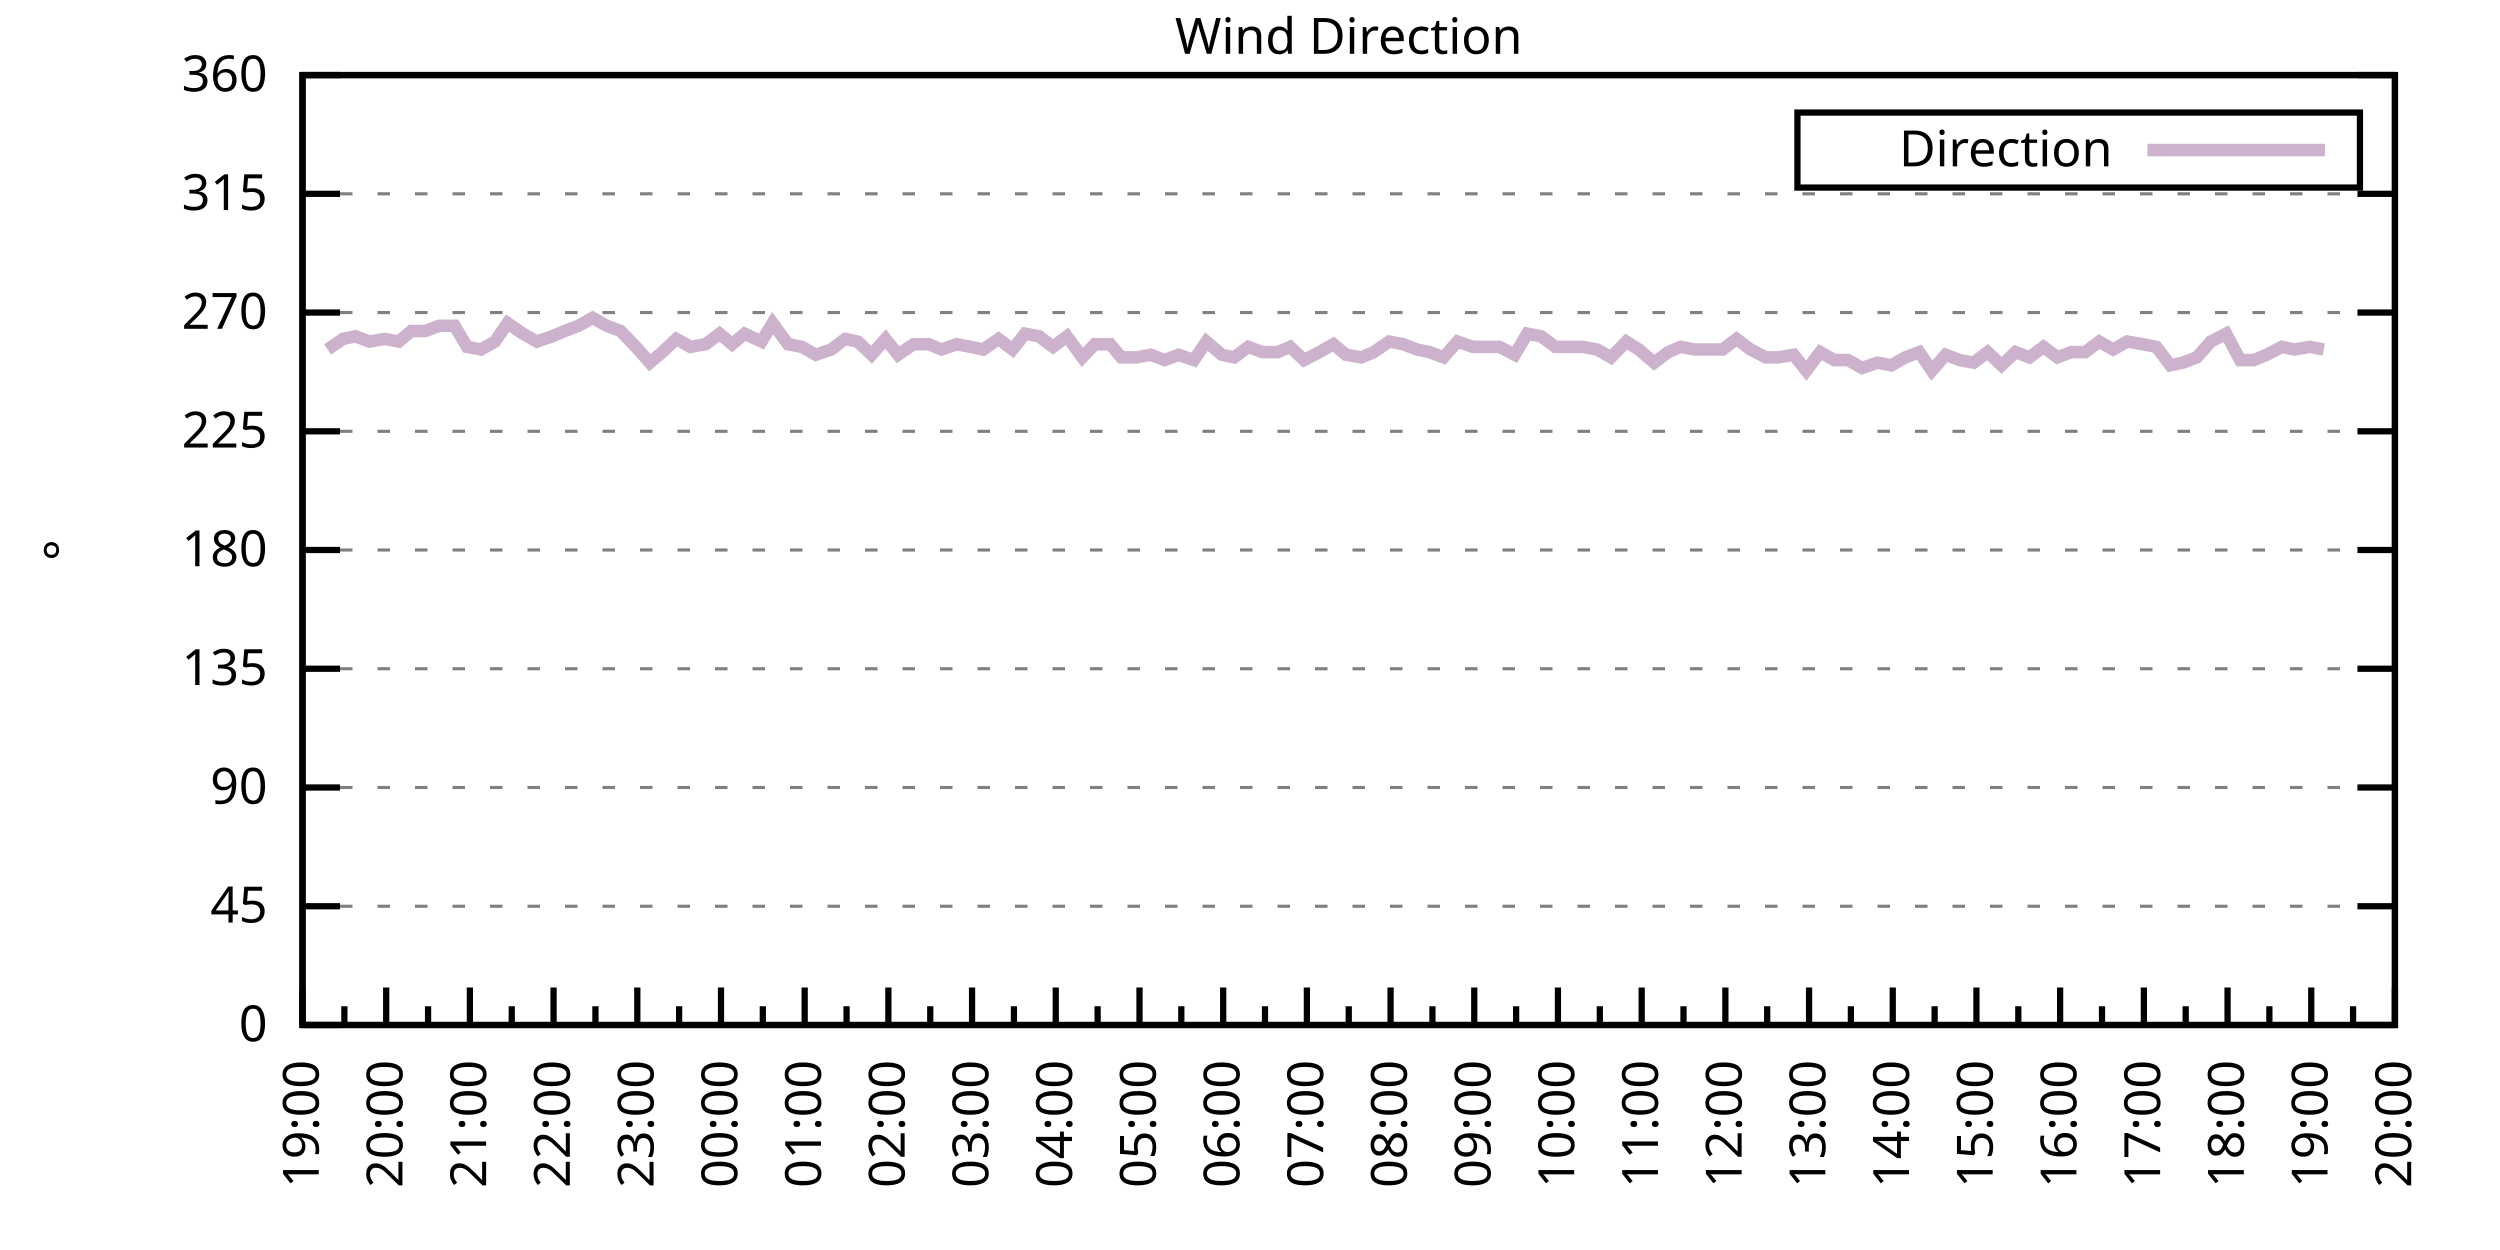
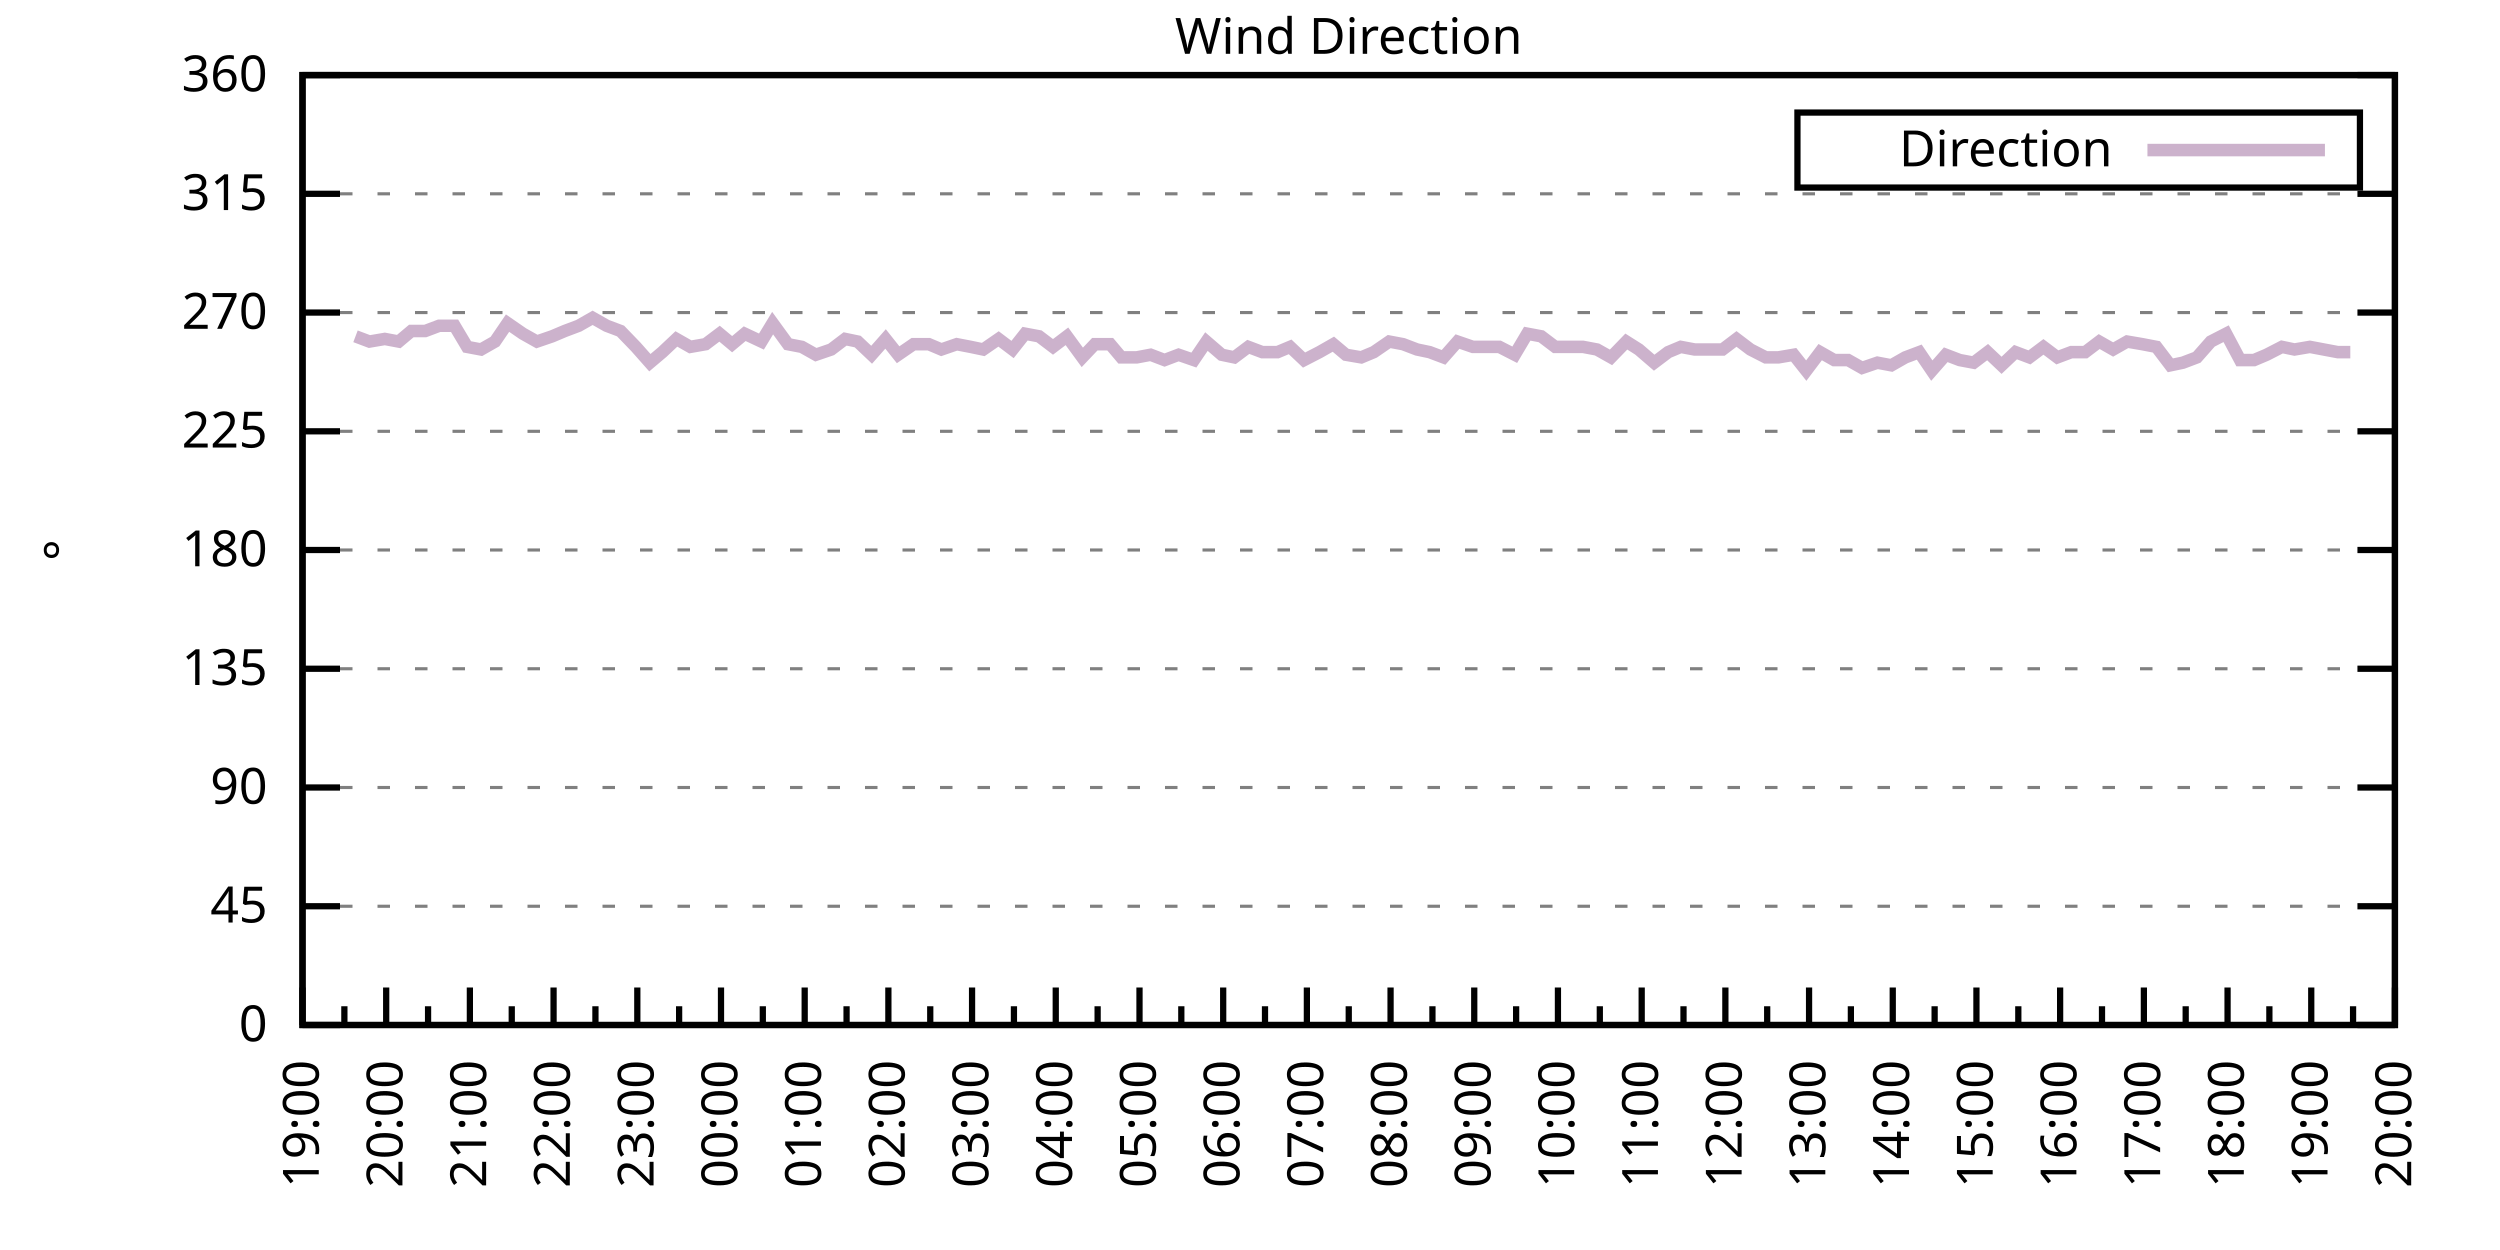
<svg xmlns="http://www.w3.org/2000/svg" xmlns:xlink="http://www.w3.org/1999/xlink" width="400" height="200" viewBox="0 0 400 200">
  <g id="gnuplot_canvas">
    <rect x="0" y="0" width="400" height="200" fill="none" />
    <defs>
      <circle id="gpDot" r="0.5" stroke-width="0.5" stroke="currentColor" />
      <path id="gpPt0" stroke-width="0.333" stroke="currentColor" d="M-1,0 h2 M0,-1 v2" />
      <path id="gpPt1" stroke-width="0.333" stroke="currentColor" d="M-1,-1 L1,1 M1,-1 L-1,1" />
      <path id="gpPt2" stroke-width="0.333" stroke="currentColor" d="M-1,0 L1,0 M0,-1 L0,1 M-1,-1 L1,1 M-1,1 L1,-1" />
      <rect id="gpPt3" stroke-width="0.333" stroke="currentColor" x="-1" y="-1" width="2" height="2" />
      <rect id="gpPt4" stroke-width="0.333" stroke="currentColor" fill="currentColor" x="-1" y="-1" width="2" height="2" />
      <circle id="gpPt5" stroke-width="0.333" stroke="currentColor" cx="0" cy="0" r="1" />
      <use xlink:href="#gpPt5" id="gpPt6" fill="currentColor" stroke="none" />
      <path id="gpPt7" stroke-width="0.333" stroke="currentColor" d="M0,-1.33 L-1.33,0.67 L1.33,0.67 z" />
      <use xlink:href="#gpPt7" id="gpPt8" fill="currentColor" stroke="none" />
      <use xlink:href="#gpPt7" id="gpPt9" stroke="currentColor" transform="rotate(180)" />
      <use xlink:href="#gpPt9" id="gpPt10" fill="currentColor" stroke="none" />
      <use xlink:href="#gpPt3" id="gpPt11" stroke="currentColor" transform="rotate(45)" />
      <use xlink:href="#gpPt11" id="gpPt12" fill="currentColor" stroke="none" />
      <path id="gpPt13" stroke-width="0.333" stroke="currentColor" d="M0,1.330 L1.265,0.411 L0.782,-1.067 L-0.782,-1.076 L-1.265,0.411 z" />
      <use xlink:href="#gpPt13" id="gpPt14" fill="currentColor" stroke="none" />
      <filter id="textbox" filterUnits="objectBoundingBox" x="0" y="0" height="1" width="1">
        <feFlood flood-color="white" flood-opacity="1" result="bgnd" />
        <feComposite in="SourceGraphic" in2="bgnd" operator="atop" />
      </filter>
      <filter id="greybox" filterUnits="objectBoundingBox" x="0" y="0" height="1" width="1">
        <feFlood flood-color="lightgrey" flood-opacity="1" result="grey" />
        <feComposite in="SourceGraphic" in2="grey" operator="atop" />
      </filter>
    </defs>
    <g fill="none" color="white" stroke="currentColor" stroke-width="1.00" stroke-linecap="butt" stroke-linejoin="miter">
</g>
    <g fill="none" color="black" stroke="currentColor" stroke-width="1.00" stroke-linecap="butt" stroke-linejoin="miter">
      <g stroke="none" shape-rendering="crispEdges">
        <polygon fill="rgb(255, 255, 255)" points="48.40,164.00 383.18,164.00 383.18,12.02 48.40,12.02 " />
      </g>
    </g>
    <g fill="none" color="black" stroke="currentColor" stroke-width="1.00" stroke-linecap="butt" stroke-linejoin="miter">
</g>
    <g fill="none" color="black" stroke="black" stroke-width="0.50" stroke-linecap="butt" stroke-linejoin="miter">
</g>
    <g fill="none" color="gray" stroke="currentColor" stroke-width="0.50" stroke-linecap="butt" stroke-linejoin="miter">
      <path stroke="gray" stroke-dasharray="2,4" class="gridline" d="M48.40,164.00 L383.19,164.00  " />
    </g>
    <g fill="none" color="gray" stroke="gray" stroke-width="1.00" stroke-linecap="butt" stroke-linejoin="miter">
</g>
    <g fill="none" color="black" stroke="currentColor" stroke-width="1.00" stroke-linecap="butt" stroke-linejoin="miter">
      <path stroke="black" d="M48.40,164.00 L54.40,164.00 M383.19,164.00 L377.19,164.00  " />
      <g transform="translate(42.80,166.60)" stroke="none" fill="black" font-family="Sans" font-size="8.00" text-anchor="end">
        <text>
          <tspan font-family="Sans"> 0</tspan>
        </text>
      </g>
    </g>
    <g fill="none" color="black" stroke="currentColor" stroke-width="1.00" stroke-linecap="butt" stroke-linejoin="miter">
</g>
    <g fill="none" color="black" stroke="black" stroke-width="0.50" stroke-linecap="butt" stroke-linejoin="miter">
</g>
    <g fill="none" color="gray" stroke="currentColor" stroke-width="0.50" stroke-linecap="butt" stroke-linejoin="miter">
      <path stroke="gray" stroke-dasharray="2,4" class="gridline" d="M48.40,145.00 L383.19,145.00  " />
    </g>
    <g fill="none" color="gray" stroke="gray" stroke-width="1.00" stroke-linecap="butt" stroke-linejoin="miter">
</g>
    <g fill="none" color="black" stroke="currentColor" stroke-width="1.00" stroke-linecap="butt" stroke-linejoin="miter">
      <path stroke="black" d="M48.40,145.00 L54.40,145.00 M383.19,145.00 L377.19,145.00  " />
      <g transform="translate(42.80,147.60)" stroke="none" fill="black" font-family="Sans" font-size="8.00" text-anchor="end">
        <text>
          <tspan font-family="Sans"> 45</tspan>
        </text>
      </g>
    </g>
    <g fill="none" color="black" stroke="currentColor" stroke-width="1.00" stroke-linecap="butt" stroke-linejoin="miter">
</g>
    <g fill="none" color="black" stroke="black" stroke-width="0.50" stroke-linecap="butt" stroke-linejoin="miter">
</g>
    <g fill="none" color="gray" stroke="currentColor" stroke-width="0.50" stroke-linecap="butt" stroke-linejoin="miter">
      <path stroke="gray" stroke-dasharray="2,4" class="gridline" d="M48.40,126.00 L383.19,126.00  " />
    </g>
    <g fill="none" color="gray" stroke="gray" stroke-width="1.00" stroke-linecap="butt" stroke-linejoin="miter">
</g>
    <g fill="none" color="black" stroke="currentColor" stroke-width="1.00" stroke-linecap="butt" stroke-linejoin="miter">
      <path stroke="black" d="M48.40,126.00 L54.40,126.00 M383.19,126.00 L377.19,126.00  " />
      <g transform="translate(42.80,128.60)" stroke="none" fill="black" font-family="Sans" font-size="8.00" text-anchor="end">
        <text>
          <tspan font-family="Sans"> 90</tspan>
        </text>
      </g>
    </g>
    <g fill="none" color="black" stroke="currentColor" stroke-width="1.00" stroke-linecap="butt" stroke-linejoin="miter">
</g>
    <g fill="none" color="black" stroke="black" stroke-width="0.50" stroke-linecap="butt" stroke-linejoin="miter">
</g>
    <g fill="none" color="gray" stroke="currentColor" stroke-width="0.50" stroke-linecap="butt" stroke-linejoin="miter">
      <path stroke="gray" stroke-dasharray="2,4" class="gridline" d="M48.40,107.00 L383.19,107.00  " />
    </g>
    <g fill="none" color="gray" stroke="gray" stroke-width="1.00" stroke-linecap="butt" stroke-linejoin="miter">
</g>
    <g fill="none" color="black" stroke="currentColor" stroke-width="1.00" stroke-linecap="butt" stroke-linejoin="miter">
      <path stroke="black" d="M48.40,107.00 L54.40,107.00 M383.19,107.00 L377.19,107.00  " />
      <g transform="translate(42.80,109.60)" stroke="none" fill="black" font-family="Sans" font-size="8.00" text-anchor="end">
        <text>
          <tspan font-family="Sans"> 135</tspan>
        </text>
      </g>
    </g>
    <g fill="none" color="black" stroke="currentColor" stroke-width="1.00" stroke-linecap="butt" stroke-linejoin="miter">
</g>
    <g fill="none" color="black" stroke="black" stroke-width="0.50" stroke-linecap="butt" stroke-linejoin="miter">
</g>
    <g fill="none" color="gray" stroke="currentColor" stroke-width="0.50" stroke-linecap="butt" stroke-linejoin="miter">
      <path stroke="gray" stroke-dasharray="2,4" class="gridline" d="M48.40,88.00 L383.19,88.00  " />
    </g>
    <g fill="none" color="gray" stroke="gray" stroke-width="1.00" stroke-linecap="butt" stroke-linejoin="miter">
</g>
    <g fill="none" color="black" stroke="currentColor" stroke-width="1.00" stroke-linecap="butt" stroke-linejoin="miter">
      <path stroke="black" d="M48.40,88.00 L54.40,88.00 M383.19,88.00 L377.19,88.00  " />
      <g transform="translate(42.80,90.60)" stroke="none" fill="black" font-family="Sans" font-size="8.00" text-anchor="end">
        <text>
          <tspan font-family="Sans"> 180</tspan>
        </text>
      </g>
    </g>
    <g fill="none" color="black" stroke="currentColor" stroke-width="1.00" stroke-linecap="butt" stroke-linejoin="miter">
</g>
    <g fill="none" color="black" stroke="black" stroke-width="0.50" stroke-linecap="butt" stroke-linejoin="miter">
</g>
    <g fill="none" color="gray" stroke="currentColor" stroke-width="0.50" stroke-linecap="butt" stroke-linejoin="miter">
      <path stroke="gray" stroke-dasharray="2,4" class="gridline" d="M48.40,69.01 L383.19,69.01  " />
    </g>
    <g fill="none" color="gray" stroke="gray" stroke-width="1.00" stroke-linecap="butt" stroke-linejoin="miter">
</g>
    <g fill="none" color="black" stroke="currentColor" stroke-width="1.00" stroke-linecap="butt" stroke-linejoin="miter">
      <path stroke="black" d="M48.40,69.01 L54.40,69.01 M383.19,69.01 L377.19,69.01  " />
      <g transform="translate(42.80,71.61)" stroke="none" fill="black" font-family="Sans" font-size="8.00" text-anchor="end">
        <text>
          <tspan font-family="Sans"> 225</tspan>
        </text>
      </g>
    </g>
    <g fill="none" color="black" stroke="currentColor" stroke-width="1.00" stroke-linecap="butt" stroke-linejoin="miter">
</g>
    <g fill="none" color="black" stroke="black" stroke-width="0.50" stroke-linecap="butt" stroke-linejoin="miter">
</g>
    <g fill="none" color="gray" stroke="currentColor" stroke-width="0.50" stroke-linecap="butt" stroke-linejoin="miter">
      <path stroke="gray" stroke-dasharray="2,4" class="gridline" d="M48.40,50.01 L383.19,50.01  " />
    </g>
    <g fill="none" color="gray" stroke="gray" stroke-width="1.00" stroke-linecap="butt" stroke-linejoin="miter">
</g>
    <g fill="none" color="black" stroke="currentColor" stroke-width="1.00" stroke-linecap="butt" stroke-linejoin="miter">
      <path stroke="black" d="M48.40,50.01 L54.40,50.01 M383.19,50.01 L377.19,50.01  " />
      <g transform="translate(42.80,52.61)" stroke="none" fill="black" font-family="Sans" font-size="8.00" text-anchor="end">
        <text>
          <tspan font-family="Sans"> 270</tspan>
        </text>
      </g>
    </g>
    <g fill="none" color="black" stroke="currentColor" stroke-width="1.00" stroke-linecap="butt" stroke-linejoin="miter">
</g>
    <g fill="none" color="black" stroke="black" stroke-width="0.50" stroke-linecap="butt" stroke-linejoin="miter">
</g>
    <g fill="none" color="gray" stroke="currentColor" stroke-width="0.50" stroke-linecap="butt" stroke-linejoin="miter">
      <path stroke="gray" stroke-dasharray="2,4" class="gridline" d="M48.40,31.01 L383.19,31.01  " />
    </g>
    <g fill="none" color="gray" stroke="gray" stroke-width="1.00" stroke-linecap="butt" stroke-linejoin="miter">
</g>
    <g fill="none" color="black" stroke="currentColor" stroke-width="1.00" stroke-linecap="butt" stroke-linejoin="miter">
      <path stroke="black" d="M48.40,31.01 L54.40,31.01 M383.19,31.01 L377.19,31.01  " />
      <g transform="translate(42.80,33.61)" stroke="none" fill="black" font-family="Sans" font-size="8.00" text-anchor="end">
        <text>
          <tspan font-family="Sans"> 315</tspan>
        </text>
      </g>
    </g>
    <g fill="none" color="black" stroke="currentColor" stroke-width="1.00" stroke-linecap="butt" stroke-linejoin="miter">
</g>
    <g fill="none" color="black" stroke="black" stroke-width="0.50" stroke-linecap="butt" stroke-linejoin="miter">
</g>
    <g fill="none" color="gray" stroke="currentColor" stroke-width="0.50" stroke-linecap="butt" stroke-linejoin="miter">
      <path stroke="gray" stroke-dasharray="2,4" class="gridline" d="M48.40,12.01 L383.19,12.01  " />
    </g>
    <g fill="none" color="gray" stroke="gray" stroke-width="1.00" stroke-linecap="butt" stroke-linejoin="miter">
</g>
    <g fill="none" color="black" stroke="currentColor" stroke-width="1.00" stroke-linecap="butt" stroke-linejoin="miter">
      <path stroke="black" d="M48.40,12.01 L54.40,12.01 M383.19,12.01 L377.19,12.01  " />
      <g transform="translate(42.80,14.61)" stroke="none" fill="black" font-family="Sans" font-size="8.00" text-anchor="end">
        <text>
          <tspan font-family="Sans"> 360</tspan>
        </text>
      </g>
    </g>
    <g fill="none" color="black" stroke="currentColor" stroke-width="1.00" stroke-linecap="butt" stroke-linejoin="miter">
      <path stroke="black" d="M48.40,164.00 L48.40,158.00  " />
      <g transform="translate(51.00,169.60) rotate(270)" stroke="none" fill="black" font-family="Sans" font-size="8.00" text-anchor="end">
        <text>
          <tspan font-family="Sans">19:00</tspan>
        </text>
      </g>
    </g>
    <g fill="none" color="black" stroke="currentColor" stroke-width="1.00" stroke-linecap="butt" stroke-linejoin="miter">
      <path stroke="black" d="M55.10,164.00 L55.10,161.00 M61.79,164.00 L61.79,158.00  " />
      <g transform="translate(64.39,169.60) rotate(270)" stroke="none" fill="black" font-family="Sans" font-size="8.00" text-anchor="end">
        <text>
          <tspan font-family="Sans">20:00</tspan>
        </text>
      </g>
    </g>
    <g fill="none" color="black" stroke="currentColor" stroke-width="1.00" stroke-linecap="butt" stroke-linejoin="miter">
      <path stroke="black" d="M68.49,164.00 L68.49,161.00 M75.18,164.00 L75.18,158.00  " />
      <g transform="translate(77.78,169.60) rotate(270)" stroke="none" fill="black" font-family="Sans" font-size="8.00" text-anchor="end">
        <text>
          <tspan font-family="Sans">21:00</tspan>
        </text>
      </g>
    </g>
    <g fill="none" color="black" stroke="currentColor" stroke-width="1.00" stroke-linecap="butt" stroke-linejoin="miter">
      <path stroke="black" d="M81.88,164.00 L81.88,161.00 M88.57,164.00 L88.57,158.00  " />
      <g transform="translate(91.17,169.60) rotate(270)" stroke="none" fill="black" font-family="Sans" font-size="8.00" text-anchor="end">
        <text>
          <tspan font-family="Sans">22:00</tspan>
        </text>
      </g>
    </g>
    <g fill="none" color="black" stroke="currentColor" stroke-width="1.00" stroke-linecap="butt" stroke-linejoin="miter">
      <path stroke="black" d="M95.27,164.00 L95.27,161.00 M101.97,164.00 L101.97,158.00  " />
      <g transform="translate(104.57,169.60) rotate(270)" stroke="none" fill="black" font-family="Sans" font-size="8.00" text-anchor="end">
        <text>
          <tspan font-family="Sans">23:00</tspan>
        </text>
      </g>
    </g>
    <g fill="none" color="black" stroke="currentColor" stroke-width="1.00" stroke-linecap="butt" stroke-linejoin="miter">
      <path stroke="black" d="M108.66,164.00 L108.66,161.00 M115.36,164.00 L115.36,158.00  " />
      <g transform="translate(117.96,169.60) rotate(270)" stroke="none" fill="black" font-family="Sans" font-size="8.00" text-anchor="end">
        <text>
          <tspan font-family="Sans">00:00</tspan>
        </text>
      </g>
    </g>
    <g fill="none" color="black" stroke="currentColor" stroke-width="1.00" stroke-linecap="butt" stroke-linejoin="miter">
      <path stroke="black" d="M122.05,164.00 L122.05,161.00 M128.75,164.00 L128.75,158.00  " />
      <g transform="translate(131.35,169.60) rotate(270)" stroke="none" fill="black" font-family="Sans" font-size="8.00" text-anchor="end">
        <text>
          <tspan font-family="Sans">01:00</tspan>
        </text>
      </g>
    </g>
    <g fill="none" color="black" stroke="currentColor" stroke-width="1.00" stroke-linecap="butt" stroke-linejoin="miter">
      <path stroke="black" d="M135.45,164.00 L135.45,161.00 M142.14,164.00 L142.14,158.00  " />
      <g transform="translate(144.74,169.60) rotate(270)" stroke="none" fill="black" font-family="Sans" font-size="8.00" text-anchor="end">
        <text>
          <tspan font-family="Sans">02:00</tspan>
        </text>
      </g>
    </g>
    <g fill="none" color="black" stroke="currentColor" stroke-width="1.00" stroke-linecap="butt" stroke-linejoin="miter">
      <path stroke="black" d="M148.84,164.00 L148.84,161.00 M155.53,164.00 L155.53,158.00  " />
      <g transform="translate(158.13,169.60) rotate(270)" stroke="none" fill="black" font-family="Sans" font-size="8.00" text-anchor="end">
        <text>
          <tspan font-family="Sans">03:00</tspan>
        </text>
      </g>
    </g>
    <g fill="none" color="black" stroke="currentColor" stroke-width="1.00" stroke-linecap="butt" stroke-linejoin="miter">
      <path stroke="black" d="M162.23,164.00 L162.23,161.00 M168.92,164.00 L168.92,158.00  " />
      <g transform="translate(171.52,169.60) rotate(270)" stroke="none" fill="black" font-family="Sans" font-size="8.00" text-anchor="end">
        <text>
          <tspan font-family="Sans">04:00</tspan>
        </text>
      </g>
    </g>
    <g fill="none" color="black" stroke="currentColor" stroke-width="1.00" stroke-linecap="butt" stroke-linejoin="miter">
      <path stroke="black" d="M175.62,164.00 L175.62,161.00 M182.32,164.00 L182.32,158.00  " />
      <g transform="translate(184.92,169.60) rotate(270)" stroke="none" fill="black" font-family="Sans" font-size="8.00" text-anchor="end">
        <text>
          <tspan font-family="Sans">05:00</tspan>
        </text>
      </g>
    </g>
    <g fill="none" color="black" stroke="currentColor" stroke-width="1.00" stroke-linecap="butt" stroke-linejoin="miter">
      <path stroke="black" d="M189.01,164.00 L189.01,161.00 M195.71,164.00 L195.71,158.00  " />
      <g transform="translate(198.31,169.60) rotate(270)" stroke="none" fill="black" font-family="Sans" font-size="8.00" text-anchor="end">
        <text>
          <tspan font-family="Sans">06:00</tspan>
        </text>
      </g>
    </g>
    <g fill="none" color="black" stroke="currentColor" stroke-width="1.00" stroke-linecap="butt" stroke-linejoin="miter">
      <path stroke="black" d="M202.40,164.00 L202.40,161.00 M209.10,164.00 L209.10,158.00  " />
      <g transform="translate(211.70,169.60) rotate(270)" stroke="none" fill="black" font-family="Sans" font-size="8.00" text-anchor="end">
        <text>
          <tspan font-family="Sans">07:00</tspan>
        </text>
      </g>
    </g>
    <g fill="none" color="black" stroke="currentColor" stroke-width="1.00" stroke-linecap="butt" stroke-linejoin="miter">
      <path stroke="black" d="M215.80,164.00 L215.80,161.00 M222.49,164.00 L222.49,158.00  " />
      <g transform="translate(225.09,169.60) rotate(270)" stroke="none" fill="black" font-family="Sans" font-size="8.00" text-anchor="end">
        <text>
          <tspan font-family="Sans">08:00</tspan>
        </text>
      </g>
    </g>
    <g fill="none" color="black" stroke="currentColor" stroke-width="1.00" stroke-linecap="butt" stroke-linejoin="miter">
      <path stroke="black" d="M229.19,164.00 L229.19,161.00 M235.88,164.00 L235.88,158.00  " />
      <g transform="translate(238.48,169.60) rotate(270)" stroke="none" fill="black" font-family="Sans" font-size="8.00" text-anchor="end">
        <text>
          <tspan font-family="Sans">09:00</tspan>
        </text>
      </g>
    </g>
    <g fill="none" color="black" stroke="currentColor" stroke-width="1.00" stroke-linecap="butt" stroke-linejoin="miter">
      <path stroke="black" d="M242.58,164.00 L242.58,161.00 M249.27,164.00 L249.27,158.00  " />
      <g transform="translate(251.87,169.60) rotate(270)" stroke="none" fill="black" font-family="Sans" font-size="8.00" text-anchor="end">
        <text>
          <tspan font-family="Sans">10:00</tspan>
        </text>
      </g>
    </g>
    <g fill="none" color="black" stroke="currentColor" stroke-width="1.00" stroke-linecap="butt" stroke-linejoin="miter">
      <path stroke="black" d="M255.97,164.00 L255.97,161.00 M262.67,164.00 L262.67,158.00  " />
      <g transform="translate(265.27,169.60) rotate(270)" stroke="none" fill="black" font-family="Sans" font-size="8.00" text-anchor="end">
        <text>
          <tspan font-family="Sans">11:00</tspan>
        </text>
      </g>
    </g>
    <g fill="none" color="black" stroke="currentColor" stroke-width="1.00" stroke-linecap="butt" stroke-linejoin="miter">
      <path stroke="black" d="M269.36,164.00 L269.36,161.00 M276.06,164.00 L276.06,158.00  " />
      <g transform="translate(278.66,169.60) rotate(270)" stroke="none" fill="black" font-family="Sans" font-size="8.00" text-anchor="end">
        <text>
          <tspan font-family="Sans">12:00</tspan>
        </text>
      </g>
    </g>
    <g fill="none" color="black" stroke="currentColor" stroke-width="1.00" stroke-linecap="butt" stroke-linejoin="miter">
      <path stroke="black" d="M282.75,164.00 L282.75,161.00 M289.45,164.00 L289.45,158.00  " />
      <g transform="translate(292.05,169.60) rotate(270)" stroke="none" fill="black" font-family="Sans" font-size="8.00" text-anchor="end">
        <text>
          <tspan font-family="Sans">13:00</tspan>
        </text>
      </g>
    </g>
    <g fill="none" color="black" stroke="currentColor" stroke-width="1.00" stroke-linecap="butt" stroke-linejoin="miter">
      <path stroke="black" d="M296.14,164.00 L296.14,161.00 M302.84,164.00 L302.84,158.00  " />
      <g transform="translate(305.44,169.60) rotate(270)" stroke="none" fill="black" font-family="Sans" font-size="8.00" text-anchor="end">
        <text>
          <tspan font-family="Sans">14:00</tspan>
        </text>
      </g>
    </g>
    <g fill="none" color="black" stroke="currentColor" stroke-width="1.00" stroke-linecap="butt" stroke-linejoin="miter">
      <path stroke="black" d="M309.54,164.00 L309.54,161.00 M316.23,164.00 L316.23,158.00  " />
      <g transform="translate(318.83,169.60) rotate(270)" stroke="none" fill="black" font-family="Sans" font-size="8.00" text-anchor="end">
        <text>
          <tspan font-family="Sans">15:00</tspan>
        </text>
      </g>
    </g>
    <g fill="none" color="black" stroke="currentColor" stroke-width="1.00" stroke-linecap="butt" stroke-linejoin="miter">
      <path stroke="black" d="M322.93,164.00 L322.93,161.00 M329.62,164.00 L329.62,158.00  " />
      <g transform="translate(332.22,169.60) rotate(270)" stroke="none" fill="black" font-family="Sans" font-size="8.00" text-anchor="end">
        <text>
          <tspan font-family="Sans">16:00</tspan>
        </text>
      </g>
    </g>
    <g fill="none" color="black" stroke="currentColor" stroke-width="1.00" stroke-linecap="butt" stroke-linejoin="miter">
      <path stroke="black" d="M336.32,164.00 L336.32,161.00 M343.02,164.00 L343.02,158.00  " />
      <g transform="translate(345.62,169.60) rotate(270)" stroke="none" fill="black" font-family="Sans" font-size="8.00" text-anchor="end">
        <text>
          <tspan font-family="Sans">17:00</tspan>
        </text>
      </g>
    </g>
    <g fill="none" color="black" stroke="currentColor" stroke-width="1.00" stroke-linecap="butt" stroke-linejoin="miter">
      <path stroke="black" d="M349.71,164.00 L349.71,161.00 M356.41,164.00 L356.41,158.00  " />
      <g transform="translate(359.01,169.60) rotate(270)" stroke="none" fill="black" font-family="Sans" font-size="8.00" text-anchor="end">
        <text>
          <tspan font-family="Sans">18:00</tspan>
        </text>
      </g>
    </g>
    <g fill="none" color="black" stroke="currentColor" stroke-width="1.00" stroke-linecap="butt" stroke-linejoin="miter">
      <path stroke="black" d="M363.10,164.00 L363.10,161.00 M369.80,164.00 L369.80,158.00  " />
      <g transform="translate(372.40,169.60) rotate(270)" stroke="none" fill="black" font-family="Sans" font-size="8.00" text-anchor="end">
        <text>
          <tspan font-family="Sans">19:00</tspan>
        </text>
      </g>
    </g>
    <g fill="none" color="black" stroke="currentColor" stroke-width="1.00" stroke-linecap="butt" stroke-linejoin="miter">
      <path stroke="black" d="M376.49,164.00 L376.49,161.00 M383.19,164.00 L383.19,158.00  " />
      <g transform="translate(385.79,169.60) rotate(270)" stroke="none" fill="black" font-family="Sans" font-size="8.00" text-anchor="end">
        <text>
          <tspan font-family="Sans">20:00</tspan>
        </text>
      </g>
    </g>
    <g fill="none" color="black" stroke="currentColor" stroke-width="1.00" stroke-linecap="butt" stroke-linejoin="miter">
</g>
    <g fill="none" color="black" stroke="currentColor" stroke-width="1.00" stroke-linecap="butt" stroke-linejoin="miter">
      <path stroke="black" d="M48.40,12.01 L48.40,164.00 L383.19,164.00 L383.19,12.01 L48.40,12.01 Z  " />
    </g>
    <g fill="none" color="black" stroke="currentColor" stroke-width="1.00" stroke-linecap="butt" stroke-linejoin="miter">
      <g transform="translate(12.80,88.01) rotate(270)" stroke="none" fill="black" font-family="Sans" font-size="8.00" text-anchor="middle">
        <text>
          <tspan font-family="Sans">°</tspan>
        </text>
      </g>
    </g>
    <g fill="none" color="black" stroke="currentColor" stroke-width="1.00" stroke-linecap="butt" stroke-linejoin="miter">
</g>
    <g fill="none" color="black" stroke="currentColor" stroke-width="1.00" stroke-linecap="butt" stroke-linejoin="miter">
      <path stroke="black" d="M287.59,30.01 L287.59,18.01 L377.59,18.01 L377.59,30.01 L287.59,30.01 Z  " />
    </g>
    <g id="Wind_direction_plot_1">
      <g fill="none" color="white" stroke="black" stroke-width="2.00" stroke-linecap="butt" stroke-linejoin="miter">
</g>
      <g fill="none" color="black" stroke="currentColor" stroke-width="2.00" stroke-linecap="butt" stroke-linejoin="miter">
        <g transform="translate(337.99,26.61)" stroke="none" fill="black" font-family="Sans" font-size="8.00" text-anchor="end">
          <text>
            <tspan font-family="Sans">Direction</tspan>
          </text>
        </g>
      </g>
      <g fill="none" color="black" stroke="currentColor" stroke-width="2.00" stroke-linecap="butt" stroke-linejoin="miter">
-         <path stroke="rgb(204, 178, 204)" d="M343.59,24.01 L371.99,24.01 M52.42,55.92 L54.87,54.23 L56.88,53.81 L59.11,54.65 L61.57,54.23 L63.80,54.65   L65.81,52.96 L68.04,52.96 L70.27,52.12 L72.73,52.12 L74.74,55.50 L76.97,55.92 L79.20,54.65 L81.21,51.70   L83.66,53.39 L85.90,54.65 L88.35,53.81 L90.36,52.96 L92.59,52.12 L94.82,50.85 L97.06,52.12 L99.29,52.96   L101.74,55.50 L103.98,58.03 L105.98,56.34 L108.22,54.23 L110.45,55.50 L112.90,55.07 L115.13,53.39 L117.14,55.07   L119.15,53.39 L121.83,54.65 L123.62,51.70 L126.07,55.07 L128.30,55.50 L130.54,56.76 L132.99,55.92 L135.22,54.23   L137.23,54.65 L139.46,56.76 L141.69,54.23 L143.70,56.76 L146.16,55.07 L148.61,55.07 L150.62,55.92 L153.08,55.07   L155.31,55.50 L157.32,55.92 L159.77,54.23 L162.01,55.92 L164.01,53.39 L166.25,53.81 L168.48,55.50 L170.71,53.81   L173.17,57.18 L175.17,55.07 L177.63,55.07 L179.41,57.18 L181.87,57.18 L184.10,56.76 L186.33,57.61 L188.57,56.76   L191.02,57.61 L193.03,54.65 L195.48,56.76 L197.49,57.18 L199.73,55.50 L201.96,56.34 L204.41,56.34 L206.42,55.50   L208.65,57.61 L211.11,56.34 L213.34,55.07 L215.35,56.76 L217.80,57.18 L219.81,56.34 L222.27,54.65 L224.50,55.07   L226.73,55.92 L228.74,56.34 L230.97,57.18 L233.20,54.65 L235.66,55.50 L237.89,55.50 L239.90,55.50 L242.36,56.76   L244.36,53.39 L246.60,53.81 L248.83,55.50 L251.06,55.50 L253.29,55.50 L255.52,55.92 L257.76,57.18 L260.21,54.65   L262.22,55.92 L264.67,58.03 L266.91,56.34 L268.92,55.50 L271.15,55.92 L273.38,55.92 L275.61,55.92 L277.84,54.23   L280.07,55.92 L282.53,57.18 L284.54,57.18 L286.99,56.76 L289.00,59.30 L291.23,56.34 L293.47,57.61 L295.70,57.61   L297.93,58.87 L300.39,58.03 L302.62,58.45 L304.85,57.18 L307.08,56.34 L309.09,59.30 L311.32,56.76 L313.55,57.61   L315.79,58.03 L318.02,56.34 L320.25,58.45 L322.48,56.34 L324.71,57.18 L326.95,55.50 L329.18,57.18 L331.41,56.34   L333.64,56.34 L335.87,54.65 L338.10,55.92 L340.34,54.65 L342.79,55.07 L345.02,55.50 L347.26,58.45 L349.26,58.03   L351.50,57.18 L353.73,54.65 L356.18,53.39 L358.42,57.61 L360.65,57.61 L362.66,56.76 L365.11,55.50 L367.12,55.92   L369.58,55.50 L371.81,55.92  " />
+         <path stroke="rgb(204, 178, 204)" d="M343.59,24.01 L371.99,24.01 M56.88,53.81 L59.11,54.65 L61.57,54.23 L63.80,54.65 L65.81,52.96 L68.04,52.96   L70.27,52.12 L72.73,52.12 L74.74,55.50 L76.97,55.92 L79.20,54.65 L81.21,51.70 L83.66,53.39 L85.90,54.65   L88.35,53.81 L90.36,52.96 L92.59,52.12 L94.82,50.85 L97.06,52.12 L99.29,52.96 L101.74,55.50 L103.98,58.03   L105.98,56.34 L108.22,54.23 L110.45,55.50 L112.90,55.07 L115.13,53.39 L117.14,55.07 L119.15,53.39 L121.83,54.65   L123.62,51.70 L126.07,55.07 L128.30,55.50 L130.54,56.76 L132.99,55.92 L135.22,54.23 L137.23,54.65 L139.46,56.76   L141.69,54.23 L143.70,56.76 L146.16,55.07 L148.61,55.07 L150.62,55.92 L153.08,55.07 L155.31,55.50 L157.32,55.92   L159.77,54.23 L162.01,55.92 L164.01,53.39 L166.25,53.81 L168.48,55.50 L170.71,53.81 L173.17,57.18 L175.17,55.07   L177.63,55.07 L179.41,57.18 L181.87,57.18 L184.10,56.76 L186.33,57.61 L188.57,56.76 L191.02,57.61 L193.03,54.65   L195.48,56.76 L197.49,57.18 L199.73,55.50 L201.96,56.34 L204.41,56.34 L206.42,55.50 L208.65,57.61 L211.11,56.34   L213.34,55.07 L215.35,56.76 L217.80,57.18 L219.81,56.34 L222.27,54.65 L224.50,55.07 L226.73,55.92 L228.74,56.34   L230.97,57.18 L233.20,54.65 L235.66,55.50 L237.89,55.50 L239.90,55.50 L242.36,56.76 L244.36,53.39 L246.60,53.81   L248.83,55.50 L251.06,55.50 L253.29,55.50 L255.52,55.92 L257.76,57.18 L260.21,54.65 L262.22,55.92 L264.67,58.03   L266.91,56.34 L268.92,55.50 L271.15,55.92 L273.38,55.92 L275.61,55.92 L277.84,54.23 L280.07,55.92 L282.53,57.18   L284.54,57.18 L286.99,56.76 L289.00,59.30 L291.23,56.34 L293.47,57.61 L295.70,57.61 L297.93,58.87 L300.39,58.03   L302.62,58.45 L304.85,57.18 L307.08,56.34 L309.09,59.30 L311.32,56.76 L313.55,57.61 L315.79,58.03 L318.02,56.34   L320.25,58.45 L322.48,56.34 L324.71,57.18 L326.95,55.50 L329.18,57.18 L331.41,56.34 L333.64,56.34 L335.87,54.65   L338.10,55.92 L340.34,54.65 L342.79,55.07 L345.02,55.50 L347.26,58.45 L349.26,58.03 L351.50,57.18 L353.73,54.65   L356.18,53.39 L358.42,57.61 L360.65,57.61 L362.66,56.76 L365.11,55.50 L367.12,55.92 L369.58,55.50 L371.81,55.92   L374.04,56.34 L376.05,56.34  " />
      </g>
    </g>
    <g fill="none" color="black" stroke="currentColor" stroke-width="2.00" stroke-linecap="butt" stroke-linejoin="miter">
</g>
    <g fill="none" color="black" stroke="black" stroke-width="1.00" stroke-linecap="butt" stroke-linejoin="miter">
</g>
    <g fill="none" color="black" stroke="currentColor" stroke-width="1.00" stroke-linecap="butt" stroke-linejoin="miter">
      <path stroke="black" d="M48.40,12.01 L48.40,164.00 L383.19,164.00 L383.19,12.01 L48.40,12.01 Z  " />
    </g>
    <g fill="none" color="black" stroke="currentColor" stroke-width="1.00" stroke-linecap="butt" stroke-linejoin="miter">
      <g transform="translate(215.79,8.61)" stroke="none" fill="black" font-family="Sans" font-size="8.00" text-anchor="middle">
        <text>
          <tspan font-family="Sans">Wind Direction</tspan>
        </text>
      </g>
    </g>
    <g fill="none" color="black" stroke="currentColor" stroke-width="1.00" stroke-linecap="butt" stroke-linejoin="miter">
</g>
  </g>
</svg>
